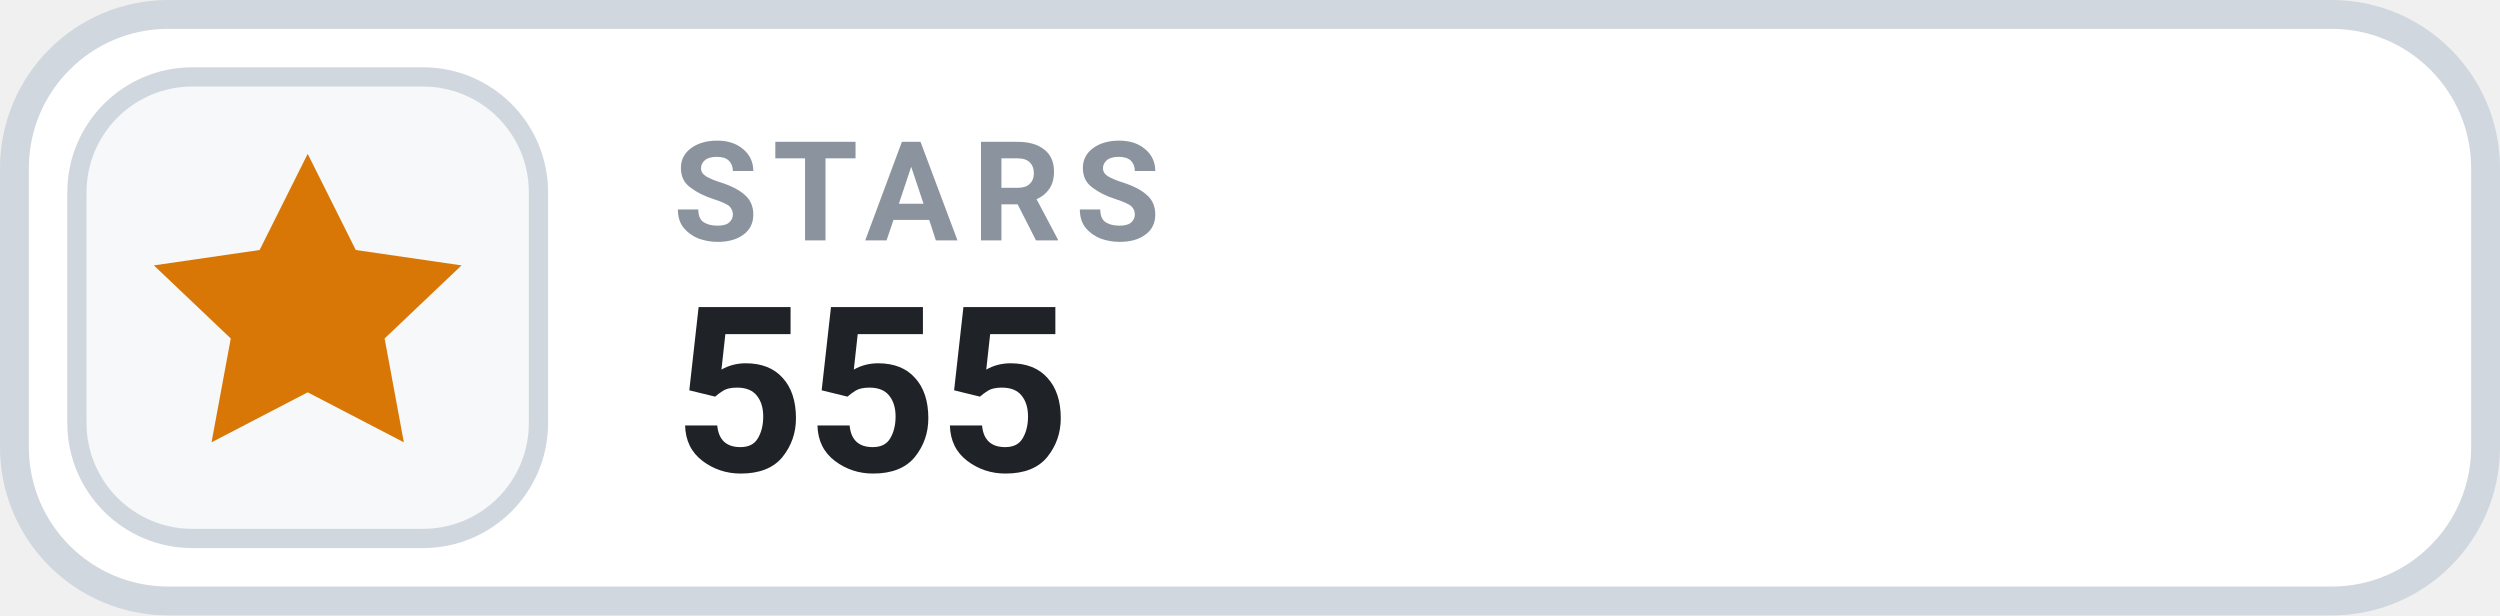
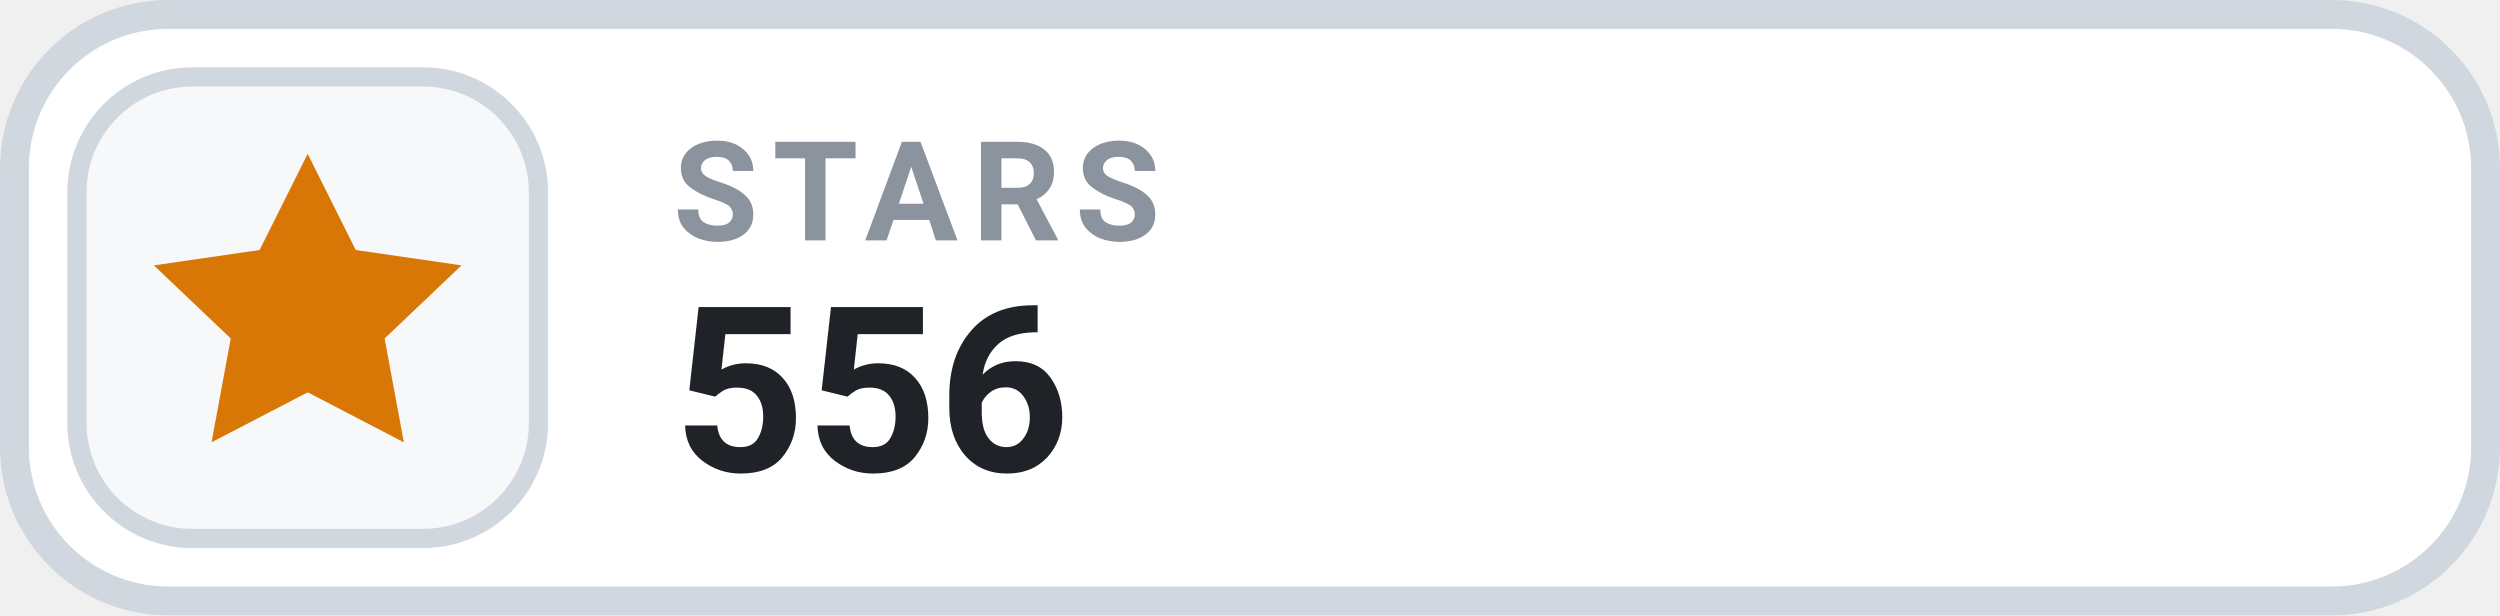
- <svg xmlns="http://www.w3.org/2000/svg" width="130" height="32" viewBox="0 0 130 32" role="img" aria-label="STARS 555">
+ <svg xmlns="http://www.w3.org/2000/svg" width="130" height="32" viewBox="0 0 130 32" role="img" aria-label="STARS 556">
  <rect x=".75" y=".75" width="128.5" height="30.5" rx="8" fill="#FFFFFF" stroke="#D0D7DE" stroke-width="1.5" />
  <rect x="4" y="4" width="24" height="24" rx="6" fill="#F6F8FA" stroke="#D0D7DE" stroke-width="1" />
  <g transform="translate(16 16)" style="color:#D97706;">
    <path d="M0 -8 l2.5 5 5.5 .8 -4 3.8 1 5.4 -5 -2.6 -5 2.6 1 -5.4 -4 -3.8 5.5 -.8 Z" fill="currentColor" />
  </g>
  <text x="35" y="12.5" fill="#8B949E" font-family="-apple-system,BlinkMacSystemFont,'Segoe UI',Roboto,Helvetica,Arial,sans-serif" font-size="7.2" font-weight="700" letter-spacing=".75">STARS</text>
-   <text x="35" y="24.5" fill="#1F2328" font-family="-apple-system,BlinkMacSystemFont,'Segoe UI',Roboto,Helvetica,Arial,sans-serif" font-size="12" font-weight="700">555</text>
+   <text x="35" y="24.5" fill="#1F2328" font-family="-apple-system,BlinkMacSystemFont,'Segoe UI',Roboto,Helvetica,Arial,sans-serif" font-size="12" font-weight="700">556</text>
</svg>
